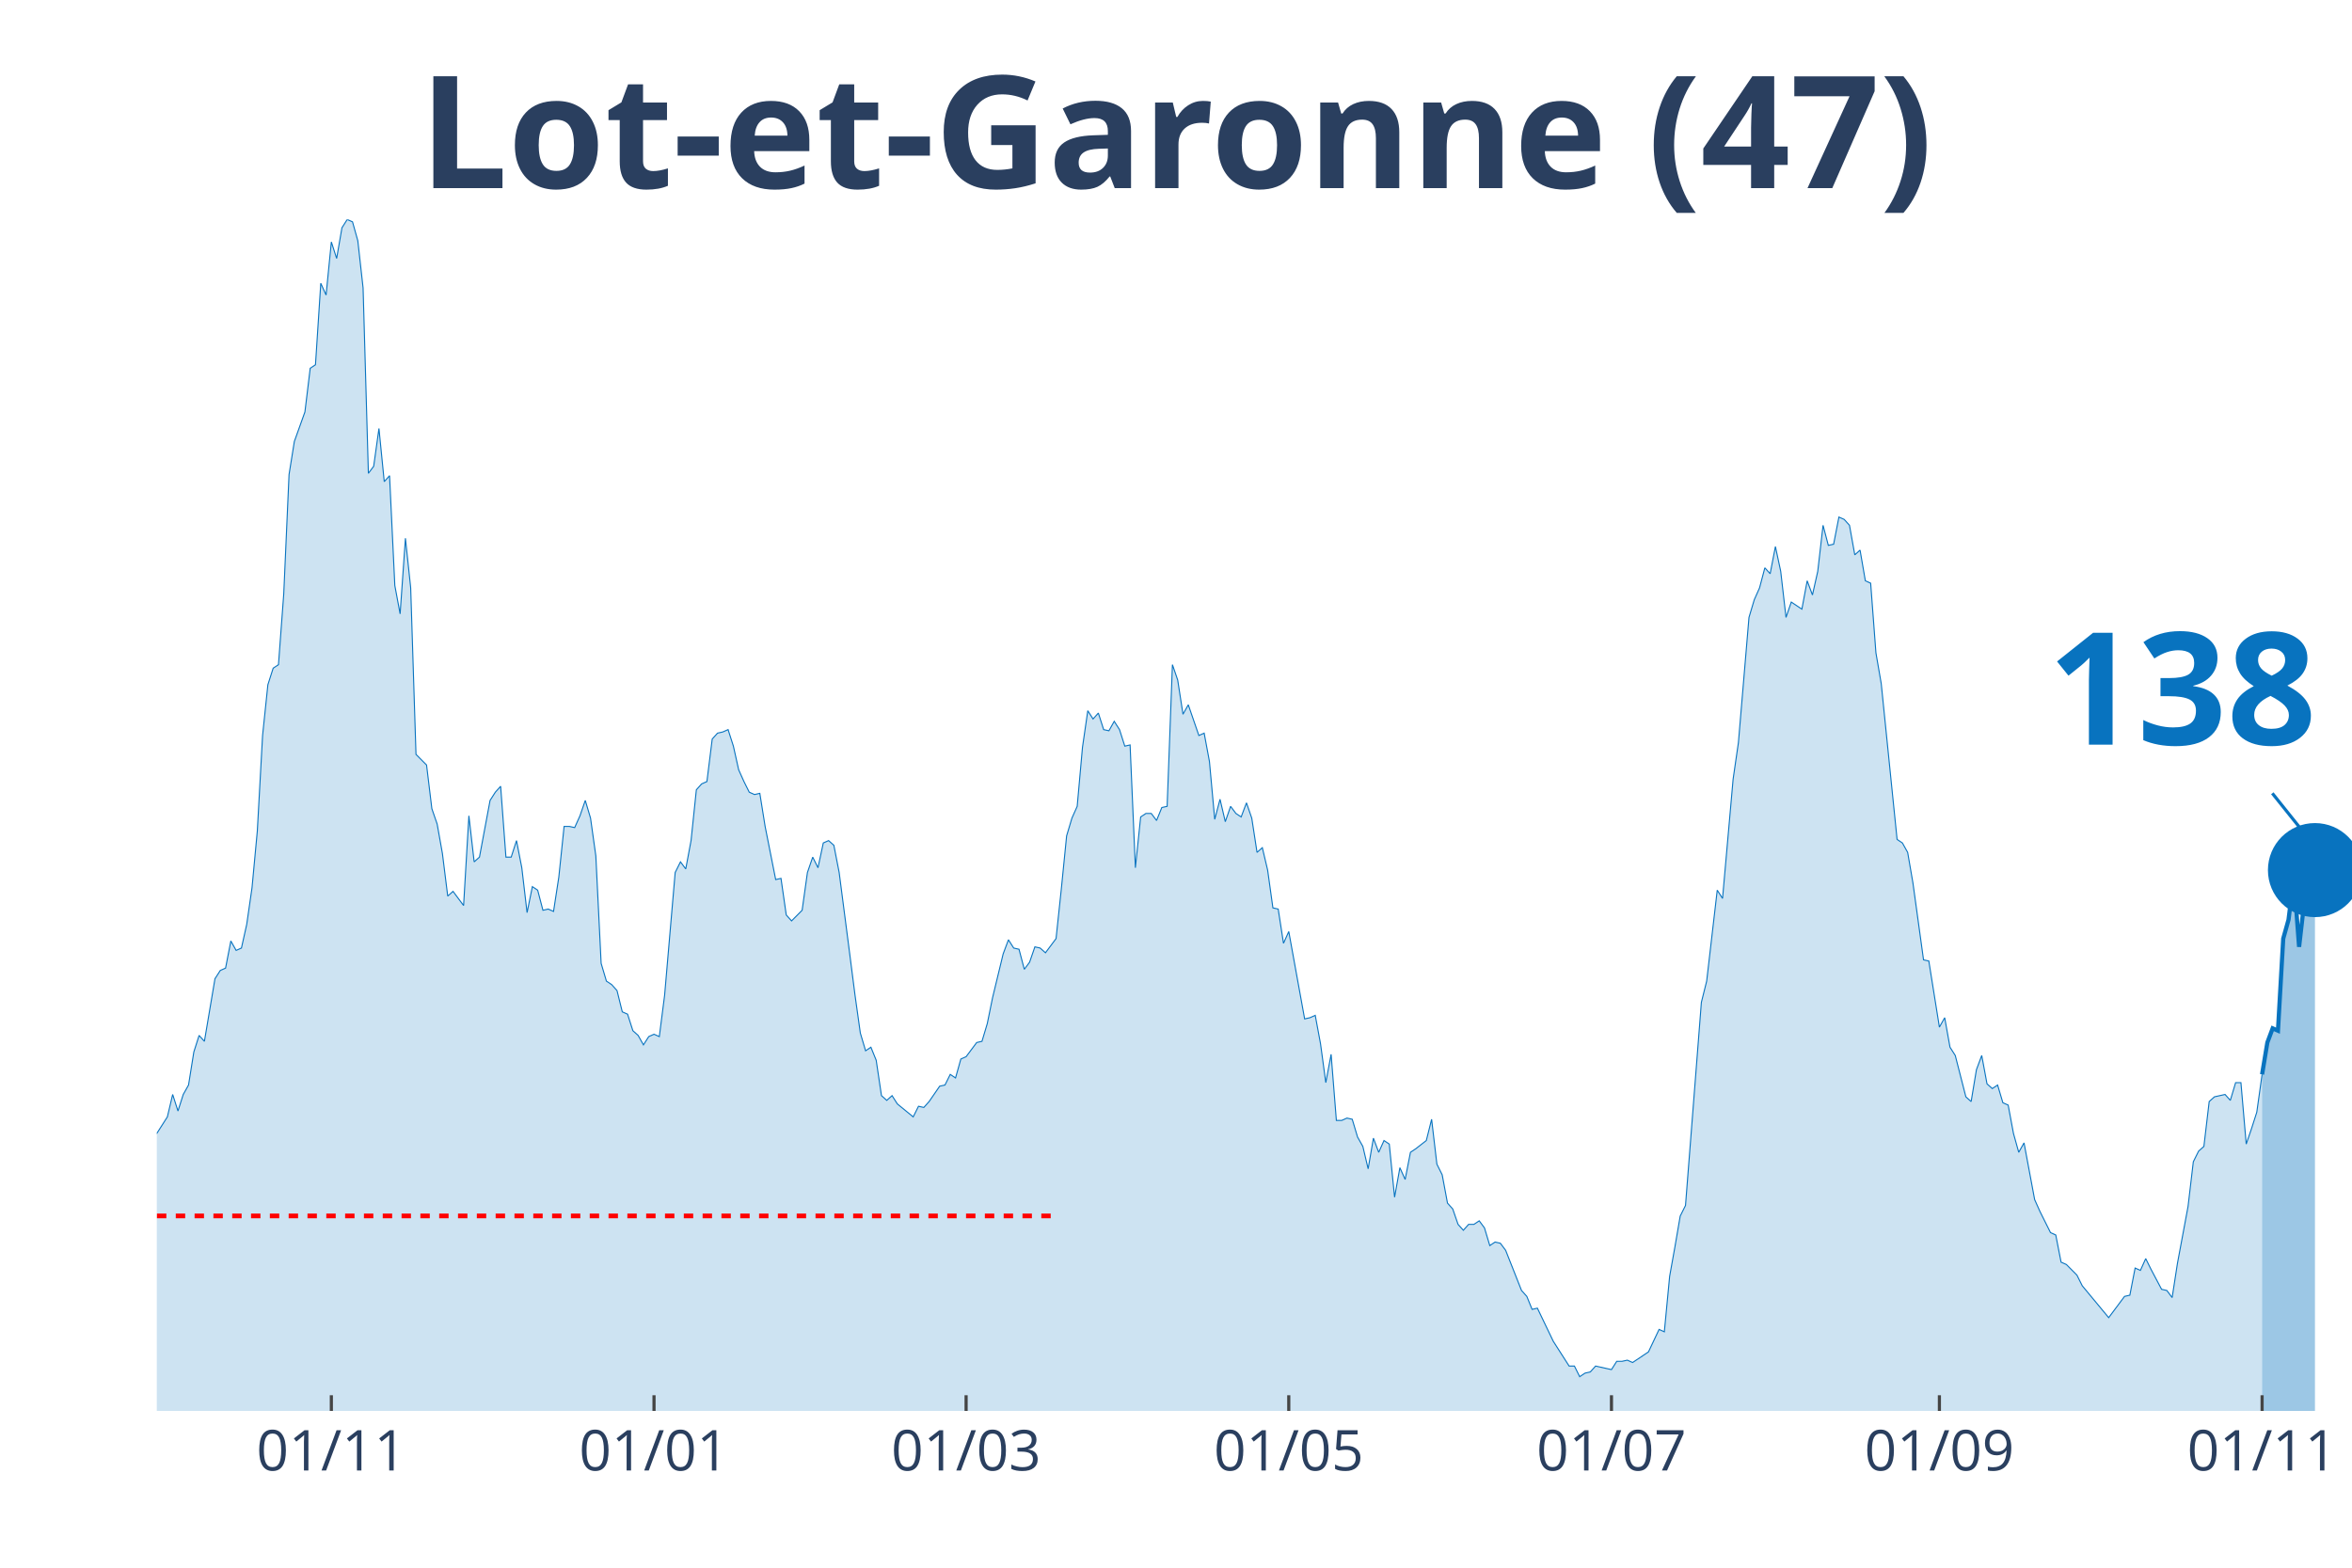
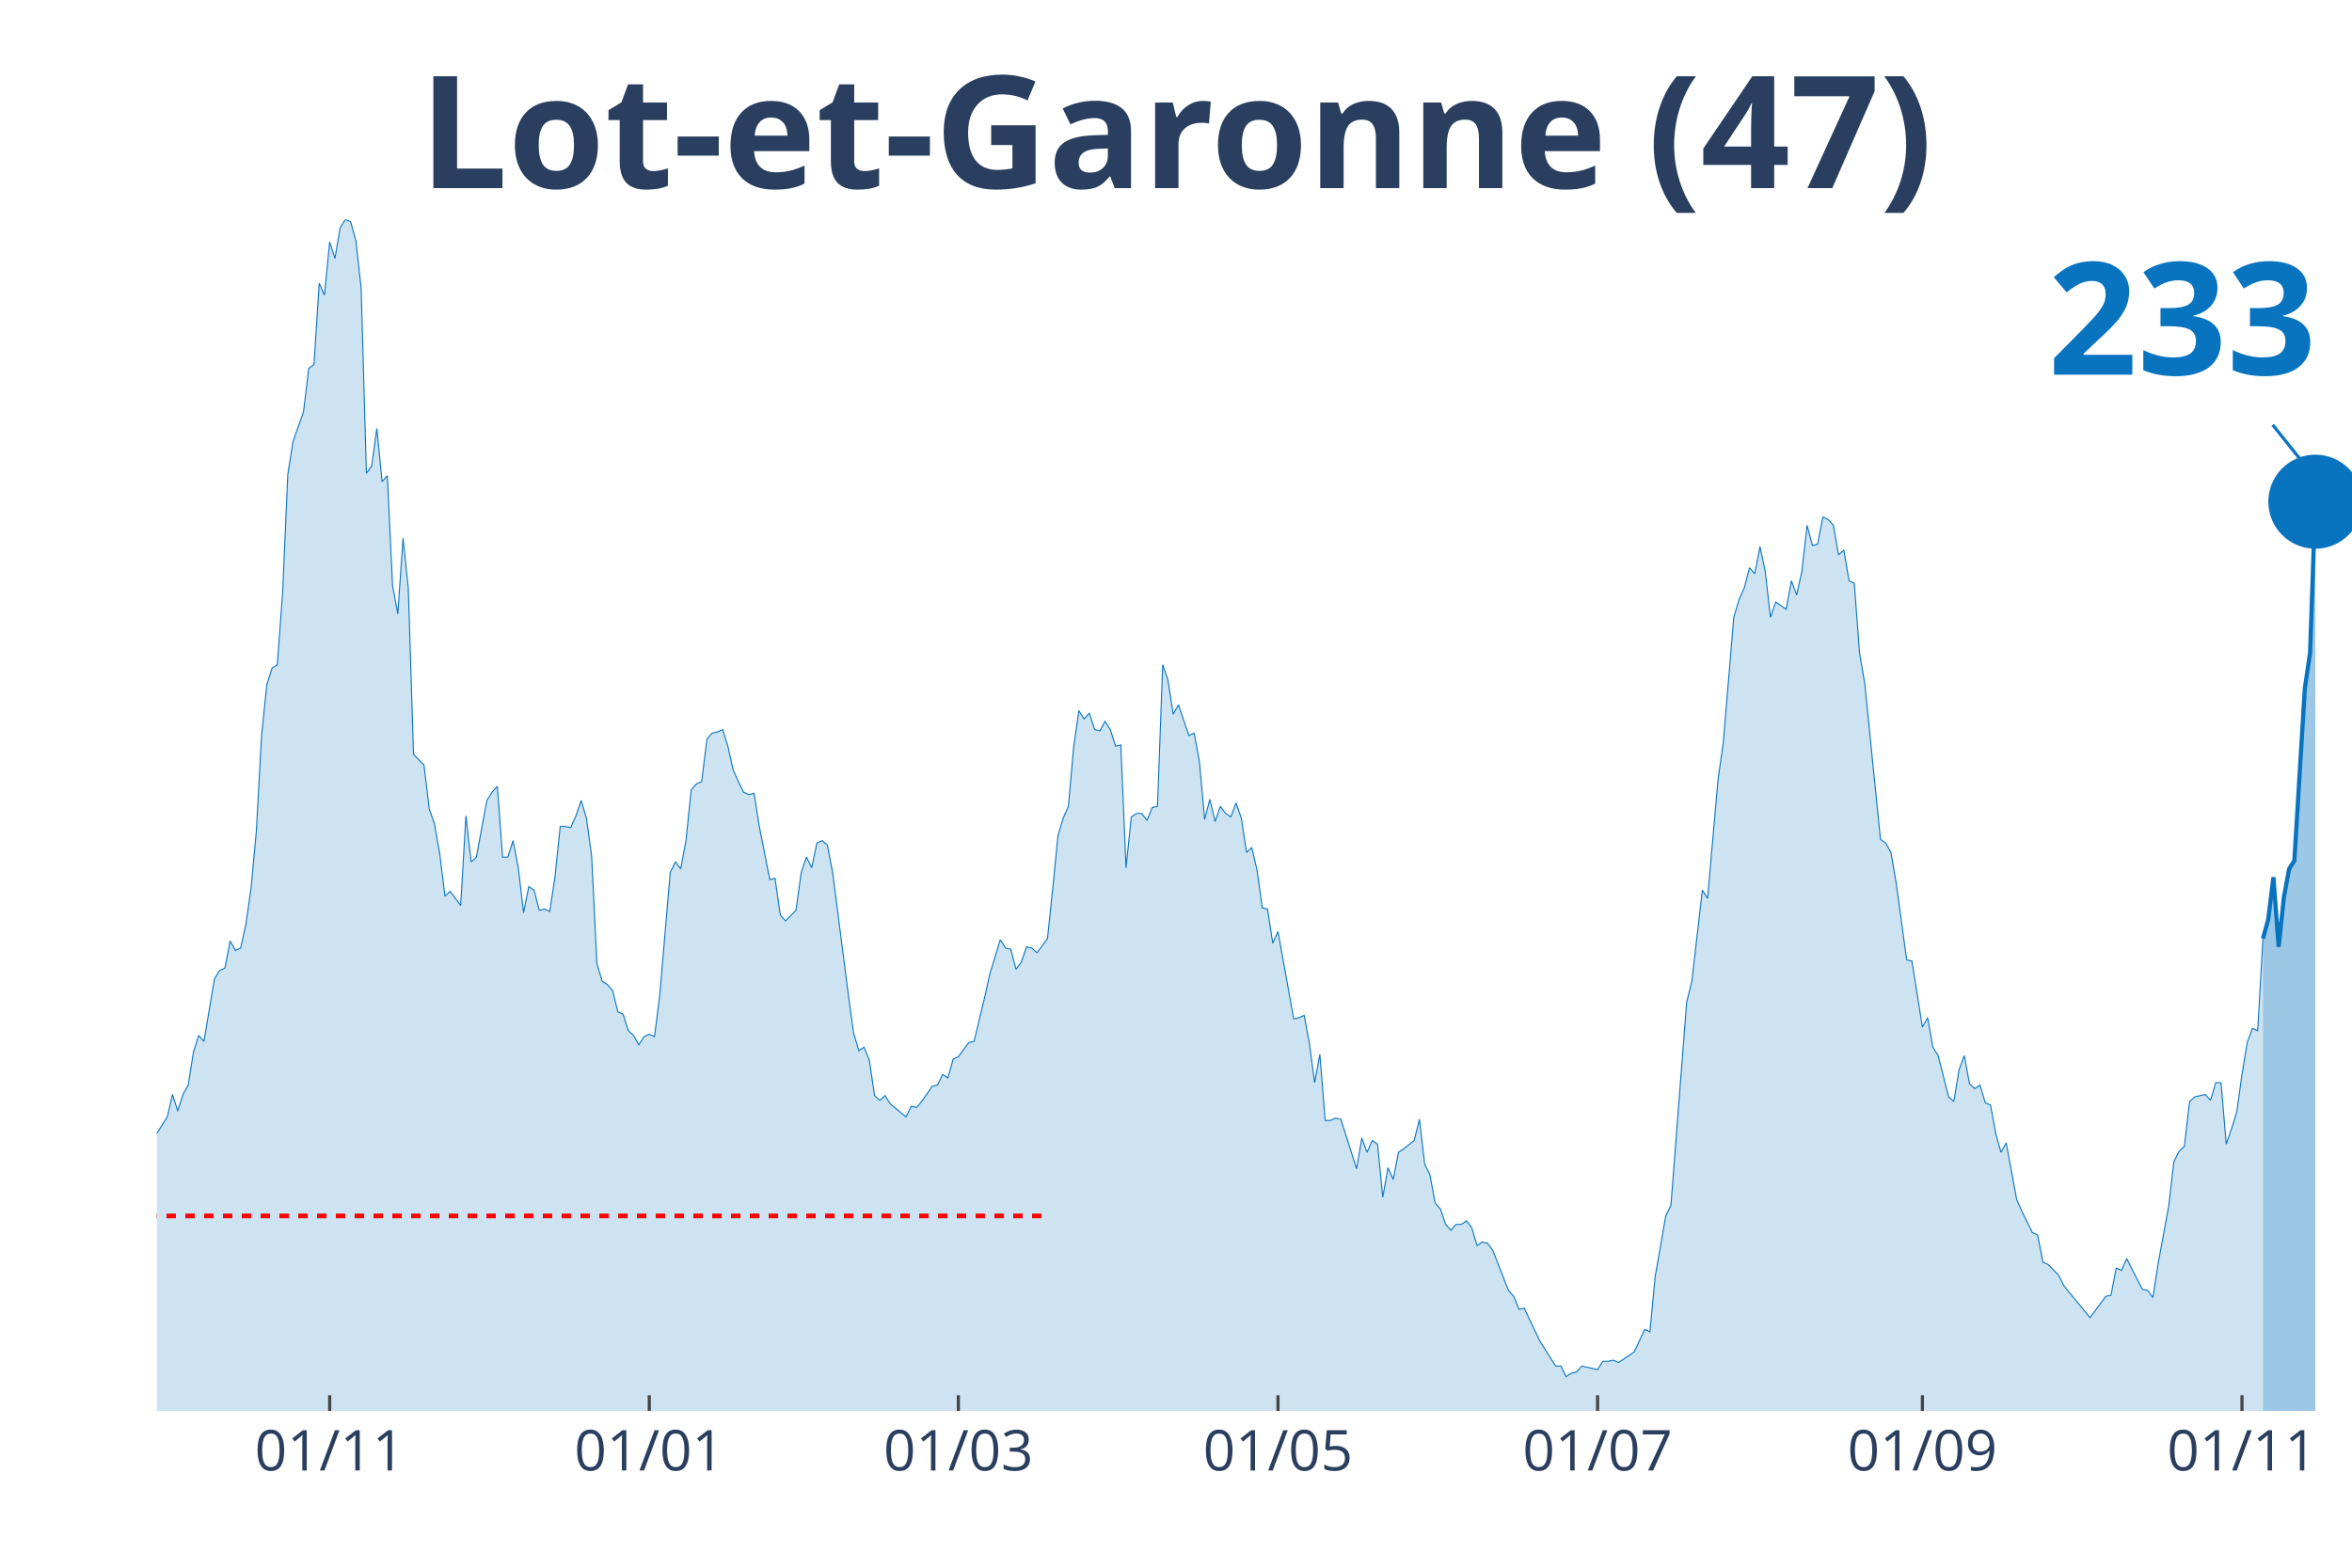
<svg xmlns="http://www.w3.org/2000/svg" class="main-svg" width="1125" height="750" style="" viewBox="0 0 750 500">
  <rect x="0" y="0" width="750" height="500" style="fill: rgb(0, 0, 0); fill-opacity: 0;" />
-   <defs id="defs-d5e3af">
+   <defs id="defs-d2671a">
    <g class="clips">
-       <clipPath id="clipd5e3afxyplot" class="plotclip">
+       <clipPath id="clipd2671axyplot" class="plotclip">
        <rect width="700" height="380" />
      </clipPath>
-       <clipPath class="axesclip" id="clipd5e3afx">
+       <clipPath class="axesclip" id="clipd2671ax">
        <rect x="50" y="0" width="700" height="500" />
      </clipPath>
-       <clipPath class="axesclip" id="clipd5e3afy">
+       <clipPath class="axesclip" id="clipd2671ay">
        <rect x="0" y="70" width="750" height="380" />
      </clipPath>
-       <clipPath class="axesclip" id="clipd5e3afxy">
+       <clipPath class="axesclip" id="clipd2671axy">
        <rect x="50" y="70" width="700" height="380" />
      </clipPath>
    </g>
    <g class="gradients" />
  </defs>
  <g class="bglayer">
    <rect class="bg" x="50" y="70" width="700" height="380" style="fill: rgb(0, 0, 0); fill-opacity: 0; stroke-width: 0;" />
  </g>
  <g class="layer-below">
    <g class="imagelayer" />
    <g class="shapelayer" />
  </g>
  <g class="cartesianlayer">
    <g class="subplot xy">
      <g class="layer-subplot">
        <g class="shapelayer" />
        <g class="imagelayer" />
      </g>
      <g class="gridlayer">
        <g class="x">
-           <path class="xgrid crisp" transform="translate(105.66,0)" d="M0,70v380" style="stroke: rgb(255, 255, 255); stroke-opacity: 1; stroke-width: 1px;" />
-           <path class="xgrid crisp" transform="translate(208.55,0)" d="M0,70v380" style="stroke: rgb(255, 255, 255); stroke-opacity: 1; stroke-width: 1px;" />
-           <path class="xgrid crisp" transform="translate(308.07,0)" d="M0,70v380" style="stroke: rgb(255, 255, 255); stroke-opacity: 1; stroke-width: 1px;" />
-           <path class="xgrid crisp" transform="translate(410.96,0)" d="M0,70v380" style="stroke: rgb(255, 255, 255); stroke-opacity: 1; stroke-width: 1px;" />
-           <path class="xgrid crisp" transform="translate(513.86,0)" d="M0,70v380" style="stroke: rgb(255, 255, 255); stroke-opacity: 1; stroke-width: 1px;" />
-           <path class="xgrid crisp" transform="translate(618.43,0)" d="M0,70v380" style="stroke: rgb(255, 255, 255); stroke-opacity: 1; stroke-width: 1px;" />
-           <path class="xgrid crisp" transform="translate(721.33,0)" d="M0,70v380" style="stroke: rgb(255, 255, 255); stroke-opacity: 1; stroke-width: 1px;" />
+           <path class="xgrid crisp" transform="translate(105.13,0)" d="M0,70v380" style="stroke: rgb(255, 255, 255); stroke-opacity: 1; stroke-width: 1px;" />
+           <path class="xgrid crisp" transform="translate(207.04,0)" d="M0,70v380" style="stroke: rgb(255, 255, 255); stroke-opacity: 1; stroke-width: 1px;" />
+           <path class="xgrid crisp" transform="translate(305.61,0)" d="M0,70v380" style="stroke: rgb(255, 255, 255); stroke-opacity: 1; stroke-width: 1px;" />
+           <path class="xgrid crisp" transform="translate(407.52,0)" d="M0,70v380" style="stroke: rgb(255, 255, 255); stroke-opacity: 1; stroke-width: 1px;" />
+           <path class="xgrid crisp" transform="translate(509.43,0)" d="M0,70v380" style="stroke: rgb(255, 255, 255); stroke-opacity: 1; stroke-width: 1px;" />
+           <path class="xgrid crisp" transform="translate(613.01,0)" d="M0,70v380" style="stroke: rgb(255, 255, 255); stroke-opacity: 1; stroke-width: 1px;" />
+           <path class="xgrid crisp" transform="translate(714.92,0)" d="M0,70v380" style="stroke: rgb(255, 255, 255); stroke-opacity: 1; stroke-width: 1px;" />
        </g>
        <g class="y" />
      </g>
      <g class="zerolinelayer" />
      <path class="xlines-below" />
      <path class="ylines-below" />
      <g class="overlines-below" />
      <g class="xaxislayer-below" />
      <g class="yaxislayer-below" />
      <g class="overaxes-below" />
-       <g class="plot" transform="translate(50, 70)" clip-path="url('#clipd5e3afxyplot')">
+       <g class="plot" transform="translate(50, 70)" clip-path="url('#clipd2671axyplot')">
        <g class="scatterlayer mlayer">
-           <g class="trace scatter trace2915b5" style="stroke-miterlimit: 2;">
+           <g class="trace scatter tracebcd5c8" style="stroke-miterlimit: 2;">
            <g class="fills">
              <g>
-                 <path class="js-fill" d="M671.33,380L-229.4,380L-229.4,377.74L-143.37,378.12L-141.69,376.61L-131.57,378.12L-129.88,379.25L-114.7,377.74L-113.01,376.99L-102.89,377.36L-101.2,376.23L-92.77,369.83L-91.08,369.83L-86.02,369.83L-84.34,368.33L-82.65,367.2L-80.96,369.08L-79.28,369.08L-77.59,366.82L-69.16,338.95L-67.47,338.57L-64.1,325.01L-62.41,321.63L-60.72,317.11L-59.04,319.37L-57.35,322.38L-55.66,320.5L-53.98,322.38L-52.29,318.24L-48.92,309.95L-47.23,300.16L-45.54,298.28L-43.86,300.16L-40.48,295.64L-38.8,297.9L-32.05,300.16L-30.36,302.79L-28.67,309.57L-26.99,309.95L-25.3,308.82L-23.61,312.59L-21.93,310.7L-20.24,311.83L-18.55,306.18L-16.87,296.39L-15.18,299.03L-13.49,298.65L-11.81,297.52L-10.12,299.78L-8.43,299.41L-6.75,300.16L-5.06,298.65L-3.37,295.64L-1.69,292.63L0,291.5L3.37,286.22L5.06,279.07L6.75,284.34L8.43,279.07L10.12,276.06L11.81,265.51L13.49,260.24L15.18,262.12L18.55,242.16L20.24,239.52L21.93,238.77L23.61,230.11L25.3,233.12L26.99,232.37L28.67,224.84L30.36,213.16L32.05,195.08L33.73,164.58L35.42,148.38L37.11,143.11L38.8,141.98L40.48,119.39L42.17,81.35L43.86,70.8L47.23,61.39L48.92,47.45L50.6,46.32L52.29,20.34L53.98,24.1L55.66,7.16L57.35,12.43L59.04,2.64L60.72,0L62.41,0.75L64.1,6.78L65.78,21.84L67.47,80.97L69.16,78.71L70.84,66.66L72.53,83.61L74.22,81.72L75.9,116.75L77.59,125.79L79.28,101.68L80.96,117.5L82.65,170.6L86.02,173.99L87.71,187.93L89.4,192.82L91.08,202.24L92.77,215.8L94.46,214.29L97.83,218.81L99.52,190.19L101.2,204.88L102.89,203.37L106.27,185.29L107.95,182.66L109.64,180.77L111.33,203.37L113.01,203.37L114.7,198.1L116.39,206.76L118.07,221.07L119.76,212.78L121.45,213.91L123.13,220.32L124.82,219.94L126.51,220.69L128.19,209.77L129.88,193.58L131.57,193.58L133.25,193.95L134.94,190.19L136.63,185.29L138.31,190.94L140,202.99L141.69,237.26L143.37,242.91L145.06,244.04L146.75,245.93L148.43,252.71L150.12,253.46L151.81,258.73L153.49,260.24L155.18,263.25L156.87,260.61L158.55,259.86L160.24,260.61L161.93,247.43L165.3,208.27L166.99,204.88L168.67,207.14L170.36,198.1L172.05,181.9L173.73,180.02L175.42,179.27L177.11,165.71L178.8,163.83L180.48,163.45L182.17,162.7L183.86,167.97L185.54,175.5L187.23,179.27L188.92,182.66L190.6,183.41L192.29,183.03L193.98,193.58L197.35,210.53L199.04,210.15L200.72,221.82L202.41,223.71L205.78,220.32L207.47,208.27L209.16,203.37L210.84,206.76L212.53,198.85L214.22,198.1L215.9,199.6L217.59,208.27L220.96,234.25L222.65,247.43L224.34,259.48L226.02,265.13L227.71,264L229.4,268.15L231.08,279.44L232.77,280.95L234.46,279.44L236.14,282.08L241.2,286.22L242.89,282.83L244.58,283.21L246.27,281.33L249.64,276.43L251.33,276.06L253.01,272.67L254.7,273.8L256.39,267.77L258.07,267.02L261.45,262.5L263.13,262.12L264.82,256.47L266.51,248.19L269.88,234.25L271.57,229.73L273.25,232.37L274.94,232.75L276.63,239.15L278.31,236.89L280,231.99L281.69,232.37L283.37,233.88L285.06,231.62L286.75,229.36L288.43,213.54L290.12,196.59L291.81,190.94L293.49,187.18L295.18,168.34L296.87,156.67L298.55,159.31L300.24,157.42L301.93,162.7L303.61,163.07L305.3,160.06L306.99,162.7L308.67,167.97L310.36,167.59L312.05,206.76L313.73,190.56L315.42,189.44L317.11,189.44L318.8,191.69L320.48,187.55L322.17,187.18L323.86,141.98L325.54,146.88L327.23,157.8L328.92,154.79L332.29,164.58L333.98,163.83L335.66,172.86L337.35,191.32L339.04,184.92L340.72,192.07L342.41,187.18L344.1,189.44L345.78,190.56L347.47,186.05L349.16,190.94L350.84,201.86L352.53,200.36L354.22,207.51L355.9,219.56L357.59,219.94L359.28,230.86L360.96,227.1L366.02,254.97L367.71,254.59L369.4,253.84L371.08,262.87L372.77,275.3L374.46,266.26L376.14,287.35L377.83,287.35L379.52,286.6L381.2,286.98L382.89,292.63L384.58,295.64L386.27,302.79L387.95,293L389.64,297.52L391.33,293.76L393.01,294.89L394.7,311.83L396.39,302.42L398.07,306.18L399.76,297.52L401.45,296.39L404.82,293.76L406.51,286.98L408.19,301.29L409.88,304.68L411.57,313.72L413.25,315.6L414.94,320.5L416.63,322.38L418.31,320.5L420,320.5L421.69,319.37L423.37,321.63L425.06,327.27L426.75,326.14L428.43,326.52L430.12,328.78L435.18,341.59L436.87,343.47L438.55,347.61L440.24,347.23L445.3,357.78L446.99,360.42L450.36,365.69L452.05,365.69L453.73,369.08L455.42,367.95L457.11,367.57L458.8,365.69L462.17,366.44L463.86,366.82L465.54,364.18L467.23,364.18L468.92,363.81L470.6,364.56L473.98,362.3L475.66,361.17L479.04,354.01L480.72,354.77L482.41,337.07L484.1,327.65L485.78,317.86L487.47,314.47L492.53,249.69L494.22,242.91L497.59,213.91L499.28,216.55L502.65,178.51L504.34,166.84L507.71,126.92L509.4,121.27L511.08,117.5L512.77,111.1L514.46,112.98L516.14,104.32L517.83,112.23L519.52,126.92L521.2,122.02L522.89,123.15L524.58,124.28L526.27,115.24L527.95,119.76L529.64,112.23L531.33,97.54L533.01,103.94L534.7,103.57L536.39,94.91L538.07,95.66L539.76,97.54L541.45,106.96L543.13,105.45L544.82,115.24L546.51,116L548.19,138.22L549.88,148.01L554.94,197.72L556.63,198.85L558.31,201.86L560,211.66L563.37,236.13L565.06,236.51L568.43,257.6L570.12,254.59L571.81,264L573.49,266.64L576.87,279.82L578.55,281.33L580.24,271.16L581.93,266.64L583.61,275.68L585.3,277.19L586.99,276.06L588.67,281.7L590.36,282.46L592.05,291.5L593.73,297.52L595.42,294.51L598.8,312.59L600.48,316.35L603.86,323.13L605.54,323.89L607.23,332.55L608.92,333.3L612.29,336.69L613.98,340.08L622.41,350.25L624.1,347.99L627.47,343.47L629.16,343.09L630.84,334.43L632.53,335.18L634.22,331.42L635.9,334.81L639.28,341.21L640.96,341.59L642.65,343.85L644.34,332.92L647.71,314.85L649.4,300.54L651.08,297.15L652.77,295.64L654.46,281.33L656.14,279.82L659.52,279.07L661.2,280.95L662.89,275.3L664.58,275.3L666.27,294.89L667.95,289.99L669.64,284.72L671.33,272.67" style="fill: rgb(8, 115, 191); fill-opacity: 0.2; stroke-width: 0;" />
+                 <path class="js-fill" d="M671.6,380L-227.21,380L-227.21,377.74L-142,378.12L-140.33,376.61L-130.31,378.12L-128.64,379.25L-113.6,377.74L-111.93,376.99L-101.91,377.36L-100.24,376.23L-91.89,369.83L-90.21,369.83L-85.2,369.83L-83.53,368.33L-81.86,367.2L-80.19,369.08L-78.52,369.08L-76.85,366.82L-68.5,338.95L-66.83,338.57L-63.48,325.01L-61.81,321.63L-60.14,317.11L-58.47,319.37L-56.8,322.38L-55.13,320.5L-53.46,322.38L-51.79,318.24L-48.45,309.95L-46.78,300.16L-45.11,298.28L-43.44,300.16L-40.1,295.64L-38.42,297.9L-31.74,300.16L-30.07,302.79L-28.4,309.57L-26.73,309.95L-25.06,308.82L-23.39,312.59L-21.72,310.7L-20.05,311.83L-18.38,306.18L-16.71,296.39L-15.04,299.03L-13.37,298.65L-11.69,297.52L-10.02,299.78L-8.35,299.41L-6.68,300.16L-5.01,298.65L-3.34,295.64L-1.67,292.63L0,291.5L3.34,286.22L5.01,279.07L6.68,284.34L8.35,279.07L10.02,276.06L11.69,265.51L13.37,260.24L15.04,262.12L18.38,242.16L20.05,239.52L21.72,238.77L23.39,230.11L25.06,233.12L26.73,232.37L28.4,224.84L30.07,213.16L31.74,195.08L33.41,164.58L35.08,148.38L36.75,143.11L38.42,141.98L40.1,119.39L41.77,81.35L43.44,70.8L46.78,61.39L48.45,47.45L50.12,46.32L51.79,20.34L53.46,24.1L55.13,7.16L56.8,12.43L58.47,2.64L60.14,0L61.81,0.75L63.48,6.78L65.16,21.84L66.83,80.97L68.5,78.71L70.17,66.66L71.84,83.61L73.51,81.72L75.18,116.75L76.85,125.79L78.52,101.68L80.19,117.5L81.86,170.6L85.2,173.99L86.87,187.93L88.54,192.82L90.21,202.24L91.89,215.8L93.56,214.29L96.9,218.81L98.57,190.19L100.24,204.88L101.91,203.37L105.25,185.29L106.92,182.66L108.59,180.77L110.26,203.37L111.93,203.37L113.6,198.1L115.27,206.76L116.95,221.07L118.62,212.78L120.29,213.91L121.96,220.32L123.63,219.94L125.3,220.69L126.97,209.77L128.64,193.58L130.31,193.58L131.98,193.95L133.65,190.19L135.32,185.29L136.99,190.94L138.66,202.99L140.33,237.26L142,242.91L143.68,244.04L145.35,245.93L147.02,252.71L148.69,253.46L150.36,258.73L152.03,260.24L153.7,263.25L155.37,260.61L157.04,259.86L158.71,260.61L160.38,247.43L163.72,208.27L165.39,204.88L167.06,207.14L168.74,198.1L170.41,181.9L172.08,180.02L173.75,179.27L175.42,165.71L177.09,163.83L178.76,163.45L180.43,162.7L182.1,167.97L183.77,175.5L185.44,179.27L187.11,182.66L188.78,183.41L190.45,183.03L192.12,193.58L195.47,210.53L197.14,210.15L198.81,221.82L200.48,223.71L203.82,220.32L205.49,208.27L207.16,203.37L208.83,206.76L210.5,198.85L212.17,198.1L213.84,199.6L215.51,208.27L218.85,234.25L220.53,247.43L222.2,259.48L223.87,265.13L225.54,264L227.21,268.15L228.88,279.44L230.55,280.95L232.22,279.44L233.89,282.08L238.9,286.22L240.57,282.83L242.24,283.21L243.91,281.33L247.26,276.43L248.93,276.06L250.6,272.67L252.27,273.8L253.94,267.77L255.61,267.02L258.95,262.5L260.62,262.12L263.96,248.19L265.63,240.65L268.97,229.73L270.64,232.37L272.32,232.75L273.99,239.15L275.66,236.89L277.33,231.99L279,232.37L280.67,233.88L284.01,229.36L285.68,213.54L287.35,196.59L289.02,190.94L290.69,187.18L292.36,168.34L294.03,156.67L295.7,159.31L297.37,157.42L299.05,162.7L300.72,163.07L302.39,160.06L304.06,162.7L305.73,167.97L307.4,167.59L309.07,206.76L310.74,190.56L312.41,189.44L314.08,189.44L315.75,191.69L317.42,187.55L319.09,187.18L320.76,141.98L322.43,146.88L324.11,157.8L325.78,154.79L329.12,164.58L330.79,163.83L332.46,172.86L334.13,191.32L335.8,184.92L337.47,192.07L339.14,187.18L340.81,189.44L342.48,190.56L344.15,186.05L345.82,190.94L347.49,201.86L349.16,200.36L350.84,207.51L352.51,219.56L354.18,219.94L355.85,230.86L357.52,227.1L362.53,254.97L364.2,254.59L365.87,253.84L367.54,262.87L369.21,275.3L370.88,266.26L372.55,287.35L374.22,287.35L375.89,286.6L377.57,286.98L382.58,302.79L384.25,293L385.92,297.52L387.59,293.76L389.26,294.89L390.93,311.83L392.6,302.42L394.27,306.18L395.94,297.52L397.61,296.39L400.95,293.76L402.63,286.98L404.3,301.29L405.97,304.68L407.64,313.72L409.31,315.6L410.98,320.5L412.65,322.38L414.32,320.5L415.99,320.5L417.66,319.37L419.33,321.63L421,327.27L422.67,326.14L424.34,326.52L426.01,328.78L431.03,341.59L432.7,343.47L434.37,347.61L436.04,347.23L441.05,357.78L442.72,360.42L446.06,365.69L447.73,365.69L449.4,369.08L451.07,367.95L452.74,367.57L454.42,365.69L457.76,366.44L459.43,366.82L461.1,364.18L462.77,364.18L464.44,363.81L466.11,364.56L469.45,362.3L471.12,361.17L474.46,354.01L476.13,354.77L477.8,337.07L479.47,327.65L481.15,317.86L482.82,314.47L487.83,249.69L489.5,242.91L492.84,213.91L494.51,216.55L497.85,178.51L499.52,166.84L502.86,126.92L504.53,121.27L506.21,117.5L507.88,111.1L509.55,112.98L511.22,104.32L512.89,112.23L514.56,126.92L516.23,122.02L517.9,123.15L519.57,124.28L521.24,115.24L522.91,119.76L524.58,112.23L526.25,97.54L527.92,103.94L529.59,103.57L531.26,94.91L532.94,95.66L534.61,97.54L536.28,106.96L537.95,105.45L539.62,115.24L541.29,116L542.96,138.22L544.63,148.01L549.64,197.72L551.31,198.85L552.98,201.86L554.65,211.66L558,236.13L559.67,236.51L563.01,257.6L564.68,254.59L566.35,264L568.02,266.64L571.36,279.82L573.03,281.33L574.7,271.16L576.37,266.64L578.04,275.68L579.71,277.19L581.38,276.06L583.05,281.7L584.73,282.46L586.4,291.5L588.07,297.52L589.74,294.51L593.08,312.59L594.75,316.35L598.09,323.13L599.76,323.89L601.43,332.55L603.1,333.3L606.44,336.69L608.11,340.08L616.47,350.25L618.14,347.99L621.48,343.47L623.15,343.09L624.82,334.43L626.49,335.18L628.16,331.42L629.83,334.81L633.17,341.21L634.84,341.59L636.52,343.85L638.19,332.92L641.53,314.85L643.2,300.54L644.87,297.15L646.54,295.64L648.21,281.33L649.88,279.82L653.22,279.07L654.89,280.95L656.56,275.3L658.23,275.3L659.9,294.89L661.58,289.99L663.25,284.72L664.92,272.67L666.59,262.5L668.26,257.98L669.93,258.73L671.6,229.36" style="fill: rgb(8, 115, 191); fill-opacity: 0.2; stroke-width: 0;" />
              </g>
            </g>
            <g class="errorbars" />
            <g class="lines">
-               <path class="js-line" d="M-229.4,377.74L-143.37,378.12L-141.69,376.61L-131.57,378.12L-129.88,379.25L-114.7,377.74L-113.01,376.99L-102.89,377.36L-101.2,376.23L-92.77,369.83L-91.08,369.83L-86.02,369.83L-84.34,368.33L-82.65,367.2L-80.96,369.08L-79.28,369.08L-77.59,366.82L-69.16,338.95L-67.47,338.57L-64.1,325.01L-62.41,321.63L-60.72,317.11L-59.04,319.37L-57.35,322.38L-55.66,320.5L-53.98,322.38L-52.29,318.24L-48.92,309.95L-47.23,300.16L-45.54,298.28L-43.86,300.16L-40.48,295.64L-38.8,297.9L-32.05,300.16L-30.36,302.79L-28.67,309.57L-26.99,309.95L-25.3,308.82L-23.61,312.59L-21.93,310.7L-20.24,311.83L-18.55,306.18L-16.87,296.39L-15.18,299.03L-13.49,298.65L-11.81,297.52L-10.12,299.78L-8.43,299.41L-6.75,300.16L-5.06,298.65L-3.37,295.64L-1.69,292.63L0,291.5L3.37,286.22L5.06,279.07L6.75,284.34L8.43,279.07L10.12,276.06L11.81,265.51L13.49,260.24L15.18,262.12L18.55,242.16L20.24,239.52L21.93,238.77L23.61,230.11L25.3,233.12L26.99,232.37L28.67,224.84L30.36,213.16L32.05,195.08L33.73,164.58L35.42,148.38L37.11,143.11L38.8,141.98L40.48,119.39L42.17,81.35L43.86,70.8L47.23,61.39L48.92,47.45L50.6,46.32L52.29,20.34L53.98,24.1L55.66,7.16L57.35,12.43L59.04,2.64L60.72,0L62.41,0.75L64.1,6.78L65.78,21.84L67.47,80.97L69.16,78.71L70.84,66.66L72.53,83.61L74.22,81.72L75.9,116.75L77.59,125.79L79.28,101.68L80.96,117.5L82.65,170.6L86.02,173.99L87.71,187.93L89.4,192.82L91.08,202.24L92.77,215.8L94.46,214.29L97.83,218.81L99.52,190.19L101.2,204.88L102.89,203.37L106.27,185.29L107.95,182.66L109.64,180.77L111.33,203.37L113.01,203.37L114.7,198.1L116.39,206.76L118.07,221.07L119.76,212.78L121.45,213.91L123.13,220.32L124.82,219.94L126.51,220.69L128.19,209.77L129.88,193.58L131.57,193.58L133.25,193.95L134.94,190.19L136.63,185.29L138.31,190.94L140,202.99L141.69,237.26L143.37,242.91L145.06,244.04L146.75,245.93L148.43,252.71L150.12,253.46L151.81,258.73L153.49,260.24L155.18,263.25L156.87,260.61L158.55,259.86L160.24,260.61L161.93,247.43L165.3,208.27L166.99,204.88L168.67,207.14L170.36,198.1L172.05,181.9L173.73,180.02L175.42,179.27L177.11,165.71L178.8,163.83L180.48,163.45L182.17,162.7L183.86,167.97L185.54,175.5L187.23,179.27L188.92,182.66L190.6,183.41L192.29,183.03L193.98,193.58L197.35,210.53L199.04,210.15L200.72,221.82L202.41,223.71L205.78,220.32L207.47,208.27L209.16,203.37L210.84,206.76L212.53,198.85L214.22,198.1L215.9,199.6L217.59,208.27L220.96,234.25L222.65,247.43L224.34,259.48L226.02,265.13L227.71,264L229.4,268.15L231.08,279.44L232.77,280.95L234.46,279.44L236.14,282.08L241.2,286.22L242.89,282.83L244.58,283.21L246.27,281.33L249.64,276.43L251.33,276.06L253.01,272.67L254.7,273.8L256.39,267.77L258.07,267.02L261.45,262.5L263.13,262.12L264.82,256.47L266.51,248.19L269.88,234.25L271.57,229.73L273.25,232.37L274.94,232.75L276.63,239.15L278.31,236.89L280,231.99L281.69,232.37L283.37,233.88L285.06,231.62L286.75,229.36L288.43,213.54L290.12,196.59L291.81,190.94L293.49,187.18L295.18,168.34L296.87,156.67L298.55,159.31L300.24,157.42L301.93,162.7L303.61,163.07L305.3,160.06L306.99,162.7L308.67,167.97L310.36,167.59L312.05,206.76L313.73,190.56L315.42,189.44L317.11,189.44L318.8,191.69L320.48,187.55L322.17,187.18L323.86,141.98L325.54,146.88L327.23,157.8L328.92,154.79L332.29,164.58L333.98,163.83L335.66,172.86L337.35,191.32L339.04,184.92L340.72,192.07L342.41,187.18L344.1,189.44L345.78,190.56L347.47,186.05L349.16,190.94L350.84,201.86L352.53,200.36L354.22,207.51L355.9,219.56L357.59,219.94L359.28,230.86L360.96,227.1L366.02,254.97L367.71,254.59L369.4,253.84L371.08,262.87L372.77,275.3L374.46,266.26L376.14,287.35L377.83,287.35L379.52,286.6L381.2,286.98L382.89,292.63L384.58,295.64L386.27,302.79L387.95,293L389.64,297.52L391.33,293.76L393.01,294.89L394.7,311.83L396.39,302.42L398.07,306.18L399.76,297.52L401.45,296.39L404.82,293.76L406.51,286.98L408.19,301.29L409.88,304.68L411.57,313.72L413.25,315.6L414.94,320.5L416.63,322.38L418.31,320.5L420,320.5L421.69,319.37L423.37,321.63L425.06,327.27L426.75,326.14L428.43,326.52L430.12,328.78L435.18,341.59L436.87,343.47L438.55,347.61L440.24,347.23L445.3,357.78L446.99,360.42L450.36,365.69L452.05,365.69L453.73,369.08L455.42,367.95L457.11,367.57L458.8,365.69L462.17,366.44L463.86,366.82L465.54,364.18L467.23,364.18L468.92,363.81L470.6,364.56L473.98,362.3L475.66,361.17L479.04,354.01L480.72,354.77L482.41,337.07L484.1,327.65L485.78,317.86L487.47,314.47L492.53,249.69L494.22,242.91L497.59,213.91L499.28,216.55L502.65,178.51L504.34,166.84L507.71,126.92L509.4,121.27L511.08,117.5L512.77,111.1L514.46,112.98L516.14,104.32L517.83,112.23L519.52,126.92L521.2,122.02L522.89,123.15L524.58,124.28L526.27,115.24L527.95,119.76L529.64,112.23L531.33,97.54L533.01,103.94L534.7,103.57L536.39,94.91L538.07,95.66L539.76,97.54L541.45,106.96L543.13,105.45L544.82,115.24L546.51,116L548.19,138.22L549.88,148.01L554.94,197.72L556.63,198.85L558.31,201.86L560,211.66L563.37,236.13L565.06,236.51L568.43,257.6L570.12,254.59L571.81,264L573.49,266.64L576.87,279.82L578.55,281.33L580.24,271.16L581.93,266.64L583.61,275.68L585.3,277.19L586.99,276.06L588.67,281.7L590.36,282.46L592.05,291.5L593.73,297.52L595.42,294.51L598.8,312.59L600.48,316.35L603.86,323.13L605.54,323.89L607.23,332.55L608.92,333.3L612.29,336.69L613.98,340.08L622.41,350.25L624.1,347.99L627.47,343.47L629.16,343.09L630.84,334.43L632.53,335.18L634.22,331.42L635.9,334.81L639.28,341.21L640.96,341.59L642.65,343.85L644.34,332.92L647.71,314.85L649.4,300.54L651.08,297.15L652.77,295.64L654.46,281.33L656.14,279.82L659.52,279.07L661.2,280.95L662.89,275.3L664.58,275.3L666.27,294.89L667.95,289.99L669.64,284.72L671.33,272.67" style="vector-effect: non-scaling-stroke; fill: none; stroke: rgb(8, 115, 191); stroke-opacity: 1; stroke-width: 0.5px; opacity: 1;" />
+               <path class="js-line" d="M-227.21,377.74L-142,378.12L-140.33,376.61L-130.31,378.12L-128.64,379.25L-113.6,377.74L-111.93,376.99L-101.91,377.36L-100.24,376.23L-91.89,369.83L-90.21,369.83L-85.2,369.83L-83.53,368.33L-81.86,367.2L-80.19,369.08L-78.52,369.08L-76.85,366.82L-68.5,338.95L-66.83,338.57L-63.48,325.01L-61.81,321.63L-60.14,317.11L-58.47,319.37L-56.8,322.38L-55.13,320.5L-53.46,322.38L-51.79,318.24L-48.45,309.95L-46.78,300.16L-45.11,298.28L-43.44,300.16L-40.1,295.64L-38.42,297.9L-31.74,300.16L-30.07,302.79L-28.4,309.57L-26.73,309.95L-25.06,308.82L-23.39,312.59L-21.72,310.7L-20.05,311.83L-18.38,306.18L-16.71,296.39L-15.04,299.03L-13.37,298.65L-11.69,297.52L-10.02,299.78L-8.35,299.41L-6.68,300.16L-5.01,298.65L-3.34,295.64L-1.67,292.63L0,291.5L3.34,286.22L5.01,279.07L6.68,284.34L8.35,279.07L10.02,276.06L11.69,265.51L13.37,260.24L15.04,262.12L18.38,242.16L20.05,239.52L21.72,238.77L23.39,230.11L25.06,233.12L26.73,232.37L28.4,224.84L30.07,213.16L31.74,195.08L33.41,164.58L35.08,148.38L36.75,143.11L38.42,141.98L40.1,119.39L41.77,81.35L43.44,70.8L46.78,61.39L48.45,47.45L50.12,46.32L51.79,20.34L53.46,24.1L55.13,7.16L56.8,12.43L58.47,2.64L60.14,0L61.81,0.75L63.48,6.78L65.16,21.84L66.83,80.97L68.5,78.71L70.17,66.66L71.84,83.61L73.51,81.72L75.18,116.75L76.85,125.79L78.52,101.68L80.19,117.5L81.86,170.6L85.2,173.99L86.87,187.93L88.54,192.82L90.21,202.24L91.89,215.8L93.56,214.29L96.9,218.81L98.57,190.19L100.24,204.88L101.91,203.37L105.25,185.29L106.92,182.66L108.59,180.77L110.26,203.37L111.93,203.37L113.6,198.1L115.27,206.76L116.95,221.07L118.62,212.78L120.29,213.91L121.96,220.32L123.63,219.94L125.3,220.69L126.97,209.77L128.64,193.58L130.31,193.58L131.98,193.95L133.65,190.19L135.32,185.29L136.99,190.94L138.66,202.99L140.33,237.26L142,242.91L143.68,244.04L145.35,245.93L147.02,252.71L148.69,253.46L150.36,258.73L152.03,260.24L153.7,263.25L155.37,260.61L157.04,259.86L158.71,260.61L160.38,247.43L163.72,208.27L165.39,204.88L167.06,207.14L168.74,198.1L170.41,181.9L172.08,180.02L173.75,179.27L175.42,165.71L177.09,163.83L178.76,163.45L180.43,162.7L182.1,167.97L183.77,175.5L185.44,179.27L187.11,182.66L188.78,183.41L190.45,183.03L192.12,193.58L195.47,210.53L197.14,210.15L198.81,221.82L200.48,223.71L203.82,220.32L205.49,208.27L207.16,203.37L208.83,206.76L210.5,198.85L212.17,198.1L213.84,199.6L215.51,208.27L218.85,234.25L220.53,247.43L222.2,259.48L223.87,265.13L225.54,264L227.21,268.15L228.88,279.44L230.55,280.95L232.22,279.44L233.89,282.08L238.9,286.22L240.57,282.83L242.24,283.21L243.91,281.33L247.26,276.43L248.93,276.06L250.6,272.67L252.27,273.8L253.94,267.77L255.61,267.02L258.95,262.5L260.62,262.12L263.96,248.19L265.63,240.65L268.97,229.73L270.64,232.37L272.32,232.75L273.99,239.15L275.66,236.89L277.33,231.99L279,232.37L280.67,233.88L284.01,229.36L285.68,213.54L287.35,196.59L289.02,190.94L290.69,187.18L292.36,168.34L294.03,156.67L295.7,159.31L297.37,157.42L299.05,162.7L300.72,163.07L302.39,160.06L304.06,162.7L305.73,167.97L307.4,167.59L309.07,206.76L310.74,190.56L312.41,189.44L314.08,189.44L315.75,191.69L317.42,187.55L319.09,187.18L320.76,141.98L322.43,146.88L324.11,157.8L325.78,154.79L329.12,164.58L330.79,163.83L332.46,172.86L334.13,191.32L335.8,184.92L337.47,192.07L339.14,187.18L340.81,189.44L342.48,190.56L344.15,186.05L345.82,190.94L347.49,201.86L349.16,200.36L350.84,207.51L352.51,219.56L354.18,219.94L355.85,230.86L357.52,227.1L362.53,254.97L364.2,254.59L365.87,253.84L367.54,262.87L369.21,275.3L370.88,266.26L372.55,287.35L374.22,287.35L375.89,286.6L377.57,286.98L382.58,302.79L384.25,293L385.92,297.52L387.59,293.76L389.26,294.89L390.93,311.83L392.6,302.42L394.27,306.18L395.94,297.52L397.61,296.39L400.95,293.76L402.63,286.98L404.3,301.29L405.97,304.68L407.64,313.72L409.31,315.6L410.98,320.5L412.65,322.38L414.32,320.5L415.99,320.5L417.66,319.37L419.33,321.63L421,327.27L422.67,326.14L424.34,326.52L426.01,328.78L431.03,341.59L432.7,343.47L434.37,347.61L436.04,347.23L441.05,357.78L442.72,360.42L446.06,365.69L447.73,365.69L449.4,369.08L451.07,367.95L452.74,367.57L454.42,365.69L457.76,366.44L459.43,366.82L461.1,364.18L462.77,364.18L464.44,363.81L466.11,364.56L469.45,362.3L471.12,361.17L474.46,354.01L476.13,354.77L477.8,337.07L479.47,327.65L481.15,317.86L482.82,314.47L487.83,249.69L489.5,242.91L492.84,213.91L494.51,216.55L497.85,178.51L499.52,166.84L502.86,126.92L504.53,121.27L506.21,117.5L507.88,111.1L509.55,112.98L511.22,104.32L512.89,112.23L514.56,126.92L516.23,122.02L517.9,123.15L519.57,124.28L521.24,115.24L522.91,119.76L524.58,112.23L526.25,97.54L527.92,103.94L529.59,103.57L531.26,94.91L532.94,95.66L534.61,97.54L536.28,106.96L537.95,105.45L539.62,115.24L541.29,116L542.96,138.22L544.63,148.01L549.64,197.72L551.31,198.85L552.98,201.86L554.65,211.66L558,236.13L559.67,236.51L563.01,257.6L564.68,254.59L566.35,264L568.02,266.64L571.36,279.82L573.03,281.33L574.7,271.16L576.37,266.64L578.04,275.68L579.71,277.19L581.38,276.06L583.05,281.7L584.73,282.46L586.4,291.5L588.07,297.52L589.74,294.51L593.08,312.59L594.75,316.35L598.09,323.13L599.76,323.89L601.43,332.55L603.1,333.3L606.44,336.69L608.11,340.08L616.47,350.25L618.14,347.99L621.48,343.47L623.15,343.09L624.82,334.43L626.49,335.18L628.16,331.42L629.83,334.81L633.17,341.21L634.84,341.59L636.52,343.85L638.19,332.92L641.53,314.85L643.2,300.54L644.87,297.15L646.54,295.64L648.21,281.33L649.88,279.82L653.22,279.07L654.89,280.95L656.56,275.3L658.23,275.3L659.9,294.89L661.58,289.99L663.25,284.72L664.92,272.67L666.59,262.5L668.26,257.98L669.93,258.73L671.6,229.36" style="vector-effect: non-scaling-stroke; fill: none; stroke: rgb(8, 115, 191); stroke-opacity: 1; stroke-width: 0.5px; opacity: 1;" />
            </g>
            <g class="points" />
            <g class="text" />
          </g>
-           <g class="trace scatter tracead4cf7" style="stroke-miterlimit: 2;">
+           <g class="trace scatter trace9ab3a9" style="stroke-miterlimit: 2;">
            <g class="fills">
              <g>
-                 <path class="js-fill" d="M688.19,380L671.33,380L671.33,272.67L673.01,262.5L674.7,257.98L676.39,258.73L678.07,229.36L679.76,223.33L681.45,209.77L683.13,231.99L684.82,217.3L686.51,210.15L688.19,207.51" style="fill: rgb(8, 115, 191); fill-opacity: 0.4; stroke-width: 0;" />
+                 <path class="js-fill" d="M688.31,380L671.6,380L671.6,229.36L673.27,223.33L674.94,209.77L676.61,231.99L678.28,216.17L679.95,207.14L681.62,204.5L684.96,149.51L686.63,138.22L688.31,90.01" style="fill: rgb(8, 115, 191); fill-opacity: 0.4; stroke-width: 0;" />
              </g>
            </g>
            <g class="errorbars" />
            <g class="lines">
-               <path class="js-line" d="M671.33,272.67L673.01,262.5L674.7,257.98L676.39,258.73L678.07,229.36L679.76,223.33L681.45,209.77L683.13,231.99L684.82,217.3L686.51,210.15L688.19,207.51" style="vector-effect: non-scaling-stroke; fill: none; stroke: rgb(8, 115, 191); stroke-opacity: 1; stroke-width: 2px; opacity: 1;" />
+               <path class="js-line" d="M671.6,229.36L673.27,223.33L674.94,209.77L676.61,231.99L678.28,216.17L679.95,207.14L681.62,204.5L684.96,149.51L686.63,138.22L688.31,90.01" style="vector-effect: non-scaling-stroke; fill: none; stroke: rgb(8, 115, 191); stroke-opacity: 1; stroke-width: 2px; opacity: 1;" />
            </g>
            <g class="points" />
            <g class="text" />
          </g>
-           <g class="trace scatter tracee07e2f" style="stroke-miterlimit: 2; opacity: 1;">
+           <g class="trace scatter trace9fcf9e" style="stroke-miterlimit: 2; opacity: 1;">
            <g class="fills" />
            <g class="errorbars" />
            <g class="lines" />
            <g class="points">
-               <path class="point" transform="translate(688.19,207.51)" d="M15,0A15,15 0 1,1 0,-15A15,15 0 0,1 15,0Z" style="opacity: 1; stroke-width: 0px; fill: rgb(8, 115, 191); fill-opacity: 1;" />
+               <path class="point" transform="translate(688.31,90.01)" d="M15,0A15,15 0 1,1 0,-15A15,15 0 0,1 15,0Z" style="opacity: 1; stroke-width: 0px; fill: rgb(8, 115, 191); fill-opacity: 1;" />
            </g>
            <g class="text" />
          </g>
        </g>
      </g>
      <g class="overplot" />
      <path class="xlines-above crisp" style="fill: none; stroke-width: 1px; stroke: rgb(0, 0, 0); stroke-opacity: 0;" d="" />
      <path class="ylines-above crisp" style="fill: none;" d="M0,0" />
      <g class="overlines-above" />
      <g class="xaxislayer-above">
-         <path class="xtick ticks crisp" d="M0,450v-5" transform="translate(105.66,0)" style="stroke: rgb(68, 68, 68); stroke-opacity: 1; stroke-width: 1px;" />
-         <path class="xtick ticks crisp" d="M0,450v-5" transform="translate(208.55,0)" style="stroke: rgb(68, 68, 68); stroke-opacity: 1; stroke-width: 1px;" />
-         <path class="xtick ticks crisp" d="M0,450v-5" transform="translate(308.07,0)" style="stroke: rgb(68, 68, 68); stroke-opacity: 1; stroke-width: 1px;" />
-         <path class="xtick ticks crisp" d="M0,450v-5" transform="translate(410.96,0)" style="stroke: rgb(68, 68, 68); stroke-opacity: 1; stroke-width: 1px;" />
-         <path class="xtick ticks crisp" d="M0,450v-5" transform="translate(513.86,0)" style="stroke: rgb(68, 68, 68); stroke-opacity: 1; stroke-width: 1px;" />
-         <path class="xtick ticks crisp" d="M0,450v-5" transform="translate(618.43,0)" style="stroke: rgb(68, 68, 68); stroke-opacity: 1; stroke-width: 1px;" />
-         <path class="xtick ticks crisp" d="M0,450v-5" transform="translate(721.33,0)" style="stroke: rgb(68, 68, 68); stroke-opacity: 1; stroke-width: 1px;" />
+         <path class="xtick ticks crisp" d="M0,450v-5" transform="translate(105.13,0)" style="stroke: rgb(68, 68, 68); stroke-opacity: 1; stroke-width: 1px;" />
+         <path class="xtick ticks crisp" d="M0,450v-5" transform="translate(207.04,0)" style="stroke: rgb(68, 68, 68); stroke-opacity: 1; stroke-width: 1px;" />
+         <path class="xtick ticks crisp" d="M0,450v-5" transform="translate(305.61,0)" style="stroke: rgb(68, 68, 68); stroke-opacity: 1; stroke-width: 1px;" />
+         <path class="xtick ticks crisp" d="M0,450v-5" transform="translate(407.52,0)" style="stroke: rgb(68, 68, 68); stroke-opacity: 1; stroke-width: 1px;" />
+         <path class="xtick ticks crisp" d="M0,450v-5" transform="translate(509.43,0)" style="stroke: rgb(68, 68, 68); stroke-opacity: 1; stroke-width: 1px;" />
+         <path class="xtick ticks crisp" d="M0,450v-5" transform="translate(613.01,0)" style="stroke: rgb(68, 68, 68); stroke-opacity: 1; stroke-width: 1px;" />
+         <path class="xtick ticks crisp" d="M0,450v-5" transform="translate(714.92,0)" style="stroke: rgb(68, 68, 68); stroke-opacity: 1; stroke-width: 1px;" />
        <g class="xtick">
-           <text text-anchor="middle" x="0" y="469" transform="translate(105.66,0)" style="font-family: 'Open Sans', verdana, arial, sans-serif; font-size: 18px; fill: rgb(42, 63, 95); fill-opacity: 1; white-space: pre;">01/11</text>
+           <text text-anchor="middle" x="0" y="469" transform="translate(105.13,0)" style="font-family: 'Open Sans', verdana, arial, sans-serif; font-size: 18px; fill: rgb(42, 63, 95); fill-opacity: 1; white-space: pre;">01/11</text>
        </g>
        <g class="xtick">
-           <text text-anchor="middle" x="0" y="469" transform="translate(208.55,0)" style="font-family: 'Open Sans', verdana, arial, sans-serif; font-size: 18px; fill: rgb(42, 63, 95); fill-opacity: 1; white-space: pre;">01/01</text>
+           <text text-anchor="middle" x="0" y="469" transform="translate(207.04,0)" style="font-family: 'Open Sans', verdana, arial, sans-serif; font-size: 18px; fill: rgb(42, 63, 95); fill-opacity: 1; white-space: pre;">01/01</text>
        </g>
        <g class="xtick">
-           <text text-anchor="middle" x="0" y="469" transform="translate(308.07,0)" style="font-family: 'Open Sans', verdana, arial, sans-serif; font-size: 18px; fill: rgb(42, 63, 95); fill-opacity: 1; white-space: pre;">01/03</text>
+           <text text-anchor="middle" x="0" y="469" transform="translate(305.61,0)" style="font-family: 'Open Sans', verdana, arial, sans-serif; font-size: 18px; fill: rgb(42, 63, 95); fill-opacity: 1; white-space: pre;">01/03</text>
        </g>
        <g class="xtick">
-           <text text-anchor="middle" x="0" y="469" transform="translate(410.96,0)" style="font-family: 'Open Sans', verdana, arial, sans-serif; font-size: 18px; fill: rgb(42, 63, 95); fill-opacity: 1; white-space: pre;">01/05</text>
+           <text text-anchor="middle" x="0" y="469" transform="translate(407.52,0)" style="font-family: 'Open Sans', verdana, arial, sans-serif; font-size: 18px; fill: rgb(42, 63, 95); fill-opacity: 1; white-space: pre;">01/05</text>
        </g>
        <g class="xtick">
-           <text text-anchor="middle" x="0" y="469" transform="translate(513.86,0)" style="font-family: 'Open Sans', verdana, arial, sans-serif; font-size: 18px; fill: rgb(42, 63, 95); fill-opacity: 1; white-space: pre;">01/07</text>
+           <text text-anchor="middle" x="0" y="469" transform="translate(509.43,0)" style="font-family: 'Open Sans', verdana, arial, sans-serif; font-size: 18px; fill: rgb(42, 63, 95); fill-opacity: 1; white-space: pre;">01/07</text>
        </g>
        <g class="xtick">
-           <text text-anchor="middle" x="0" y="469" transform="translate(618.43,0)" style="font-family: 'Open Sans', verdana, arial, sans-serif; font-size: 18px; fill: rgb(42, 63, 95); fill-opacity: 1; white-space: pre;">01/09</text>
+           <text text-anchor="middle" x="0" y="469" transform="translate(613.01,0)" style="font-family: 'Open Sans', verdana, arial, sans-serif; font-size: 18px; fill: rgb(42, 63, 95); fill-opacity: 1; white-space: pre;">01/09</text>
        </g>
        <g class="xtick">
-           <text text-anchor="middle" x="0" y="469" transform="translate(721.33,0)" style="font-family: 'Open Sans', verdana, arial, sans-serif; font-size: 18px; fill: rgb(42, 63, 95); fill-opacity: 1; white-space: pre;">01/11</text>
+           <text text-anchor="middle" x="0" y="469" transform="translate(714.92,0)" style="font-family: 'Open Sans', verdana, arial, sans-serif; font-size: 18px; fill: rgb(42, 63, 95); fill-opacity: 1; white-space: pre;">01/11</text>
        </g>
      </g>
      <g class="yaxislayer-above" />
      <g class="overaxes-above" />
    </g>
  </g>
  <g class="polarlayer" />
  <g class="ternarylayer" />
  <g class="geolayer" />
  <g class="funnelarealayer" />
  <g class="pielayer" />
  <g class="treemaplayer" />
  <g class="sunburstlayer" />
  <g class="glimages" />
-   <defs id="topdefs-d5e3af">
+   <defs id="topdefs-d2671a">
    <g class="clips" />
  </defs>
  <g class="layer-above">
    <g class="imagelayer" />
    <g class="shapelayer">
-       <path data-index="0" fill-rule="evenodd" d="M-897.95,387.8L335.06,387.8" clip-path="url('#clipd5e3afxy')" style="opacity: 1; stroke: rgb(255, 0, 0); stroke-opacity: 1; fill: rgb(0, 0, 0); fill-opacity: 0; stroke-dasharray: 3px, 3px; stroke-width: 1.5px;" />
+       <path data-index="0" fill-rule="evenodd" d="M-888.9,387.8L332.34,387.8" clip-path="url('#clipd2671axy')" style="opacity: 1; stroke: rgb(255, 0, 0); stroke-opacity: 1; fill: rgb(0, 0, 0); fill-opacity: 0; stroke-dasharray: 3px, 3px; stroke-width: 1.5px;" />
    </g>
  </g>
  <g class="infolayer">
    <g class="g-gtitle">
      <text class="gtitle" x="375" y="25" text-anchor="middle" dy="0.7em" style="font-family: 'Open Sans', verdana, arial, sans-serif; font-size: 50px; fill: rgb(42, 63, 95); opacity: 1; font-weight: normal; white-space: pre;">
        <tspan style="font-weight:bold">Lot-et-Garonne (47)</tspan>
      </text>
    </g>
    <g class="g-xtitle" />
    <g class="annotation" data-index="0" style="opacity: 1;">
-       <g class="annotation-text-g" transform="rotate(0,696.19,217.51)">
-         <g class="cursor-pointer" transform="translate(638, 182)">
+       <g class="annotation-text-g" transform="rotate(0,696.31,100.01)">
+         <g class="cursor-pointer" transform="translate(638, 64)">
          <rect class="bg" x="0.5" y="0.5" width="115" height="71" style="stroke-width: 1px; stroke: rgb(0, 0, 0); stroke-opacity: 0; fill: rgb(255, 255, 255); fill-opacity: 0.6;" />
          <text class="annotation-text" text-anchor="middle" x="57.812" y="55.5" style="font-family: 'Open Sans', verdana, arial, sans-serif; font-size: 50px; fill: rgb(8, 115, 191); fill-opacity: 1; white-space: pre;">
-             <tspan style="font-weight:bold">138 </tspan>
+             <tspan style="font-weight:bold">233 </tspan>
          </text>
        </g>
      </g>
      <g class="annotation-arrow-g" style="opacity: 1;">
-         <path d="M724.59,253.01L736.19,267.51" style="stroke-width: 1px; stroke: rgb(8, 115, 191); stroke-opacity: 1; stroke-dasharray: 0px, 0px, 18.569px, 18.569px;" />
+         <path d="M724.71,135.51L736.31,150.01" style="stroke-width: 1px; stroke: rgb(8, 115, 191); stroke-opacity: 1; stroke-dasharray: 0px, 0px, 18.569px, 18.569px;" />
      </g>
    </g>
  </g>
</svg>
